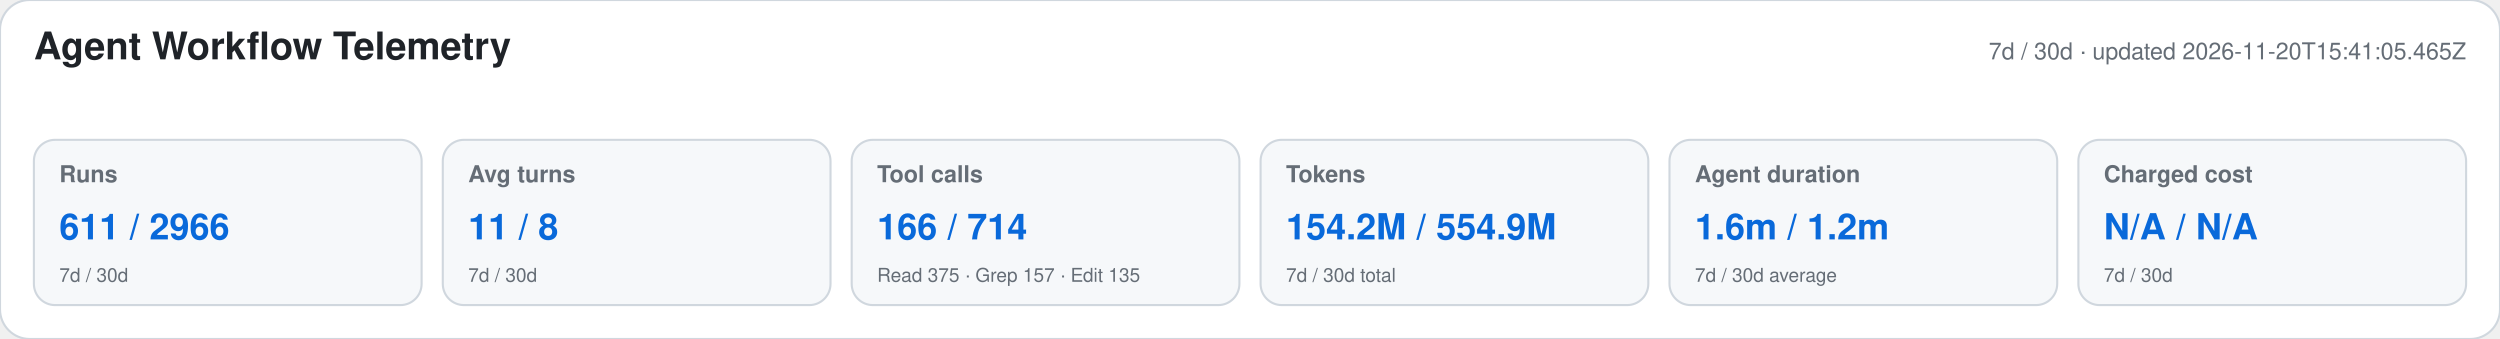
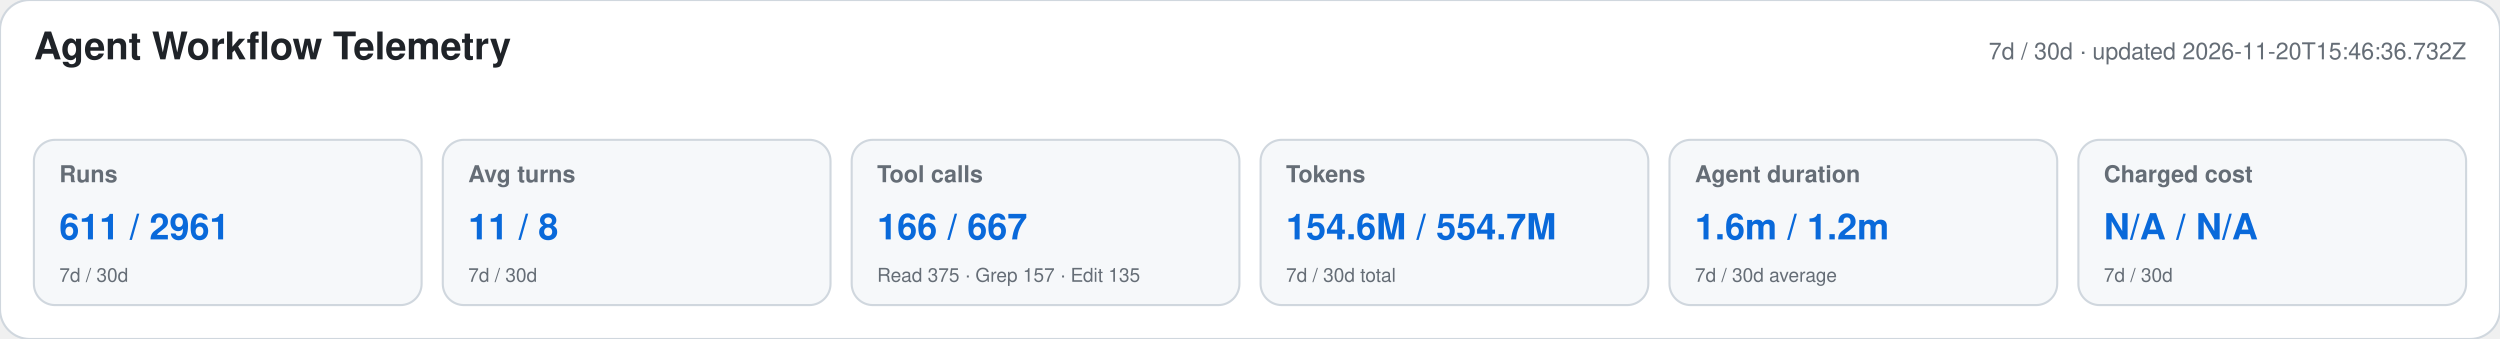
<svg xmlns="http://www.w3.org/2000/svg" width="1180" height="160" viewBox="0 0 1180 160" role="img" aria-labelledby="title desc">
  <style>text{font-family:-apple-system,BlinkMacSystemFont,"Segoe UI",Helvetica,Arial,sans-serif}.heading{font-size:18px;font-weight:650;fill:#1f2328}.meta,.label,.secondary{fill:#656d76}.meta,.label{font-size:11px}.label{font-weight:600}.primary{font-size:17px;font-weight:700;fill:#0969da}.secondary{font-size:9px}</style>
  <rect width="1180" height="160" rx="14" fill="#ffffff" stroke="#d0d7de" />
  <text x="16" y="28" class="heading">Agent Workflow Telemetry</text>
-   <text x="1164" y="28" text-anchor="end" class="meta">7d / 30d · updated 2026-11-20T15:41:05.465Z</text>
+   <text x="1164" y="28" text-anchor="end" class="meta">7d / 30d · updated 2026-11-20T15:46:36.732Z</text>
  <g>
    <rect x="16" y="66" width="183" height="78" rx="10" fill="#f6f8fa" stroke="#d0d7de" />
    <text x="28" y="86" class="label">Runs</text>
-     <text x="28" y="113" class="primary">611 / 2966</text>
+     <text x="28" y="113" class="primary">611 / 2961</text>
    <text x="28" y="133" class="secondary">7d / 30d</text>
  </g>
  <g>
    <rect x="209" y="66" width="183" height="78" rx="10" fill="#f6f8fa" stroke="#d0d7de" />
    <text x="221" y="86" class="label">Avg turns</text>
    <text x="221" y="113" class="primary">11 / 8</text>
    <text x="221" y="133" class="secondary">7d / 30d</text>
  </g>
  <g>
    <rect x="402" y="66" width="183" height="78" rx="10" fill="#f6f8fa" stroke="#d0d7de" />
    <text x="414" y="86" class="label">Tool calls</text>
-     <text x="414" y="113" class="primary">166 / 714</text>
+     <text x="414" y="113" class="primary">166 / 667</text>
    <text x="414" y="133" class="secondary">Read 375 · Grep 157 · Edit 135</text>
  </g>
  <g>
    <rect x="595" y="66" width="183" height="78" rx="10" fill="#f6f8fa" stroke="#d0d7de" />
    <text x="607" y="86" class="label">Tokens</text>
-     <text x="607" y="113" class="primary">154.2M / 554.9M</text>
+     <text x="607" y="113" class="primary">154.6M / 554.7M</text>
    <text x="607" y="133" class="secondary">7d / 30d total</text>
  </g>
  <g>
    <rect x="788" y="66" width="183" height="78" rx="10" fill="#f6f8fa" stroke="#d0d7de" />
    <text x="800" y="86" class="label">Agent duration</text>
    <text x="800" y="113" class="primary">1.6m / 1.2m</text>
    <text x="800" y="133" class="secondary">7d / 30d average</text>
  </g>
  <g>
    <rect x="981" y="66" width="183" height="78" rx="10" fill="#f6f8fa" stroke="#d0d7de" />
    <text x="993" y="86" class="label">Charged cost</text>
    <text x="993" y="113" class="primary">N/A / N/A</text>
    <text x="993" y="133" class="secondary">7d / 30d</text>
  </g>
</svg>
